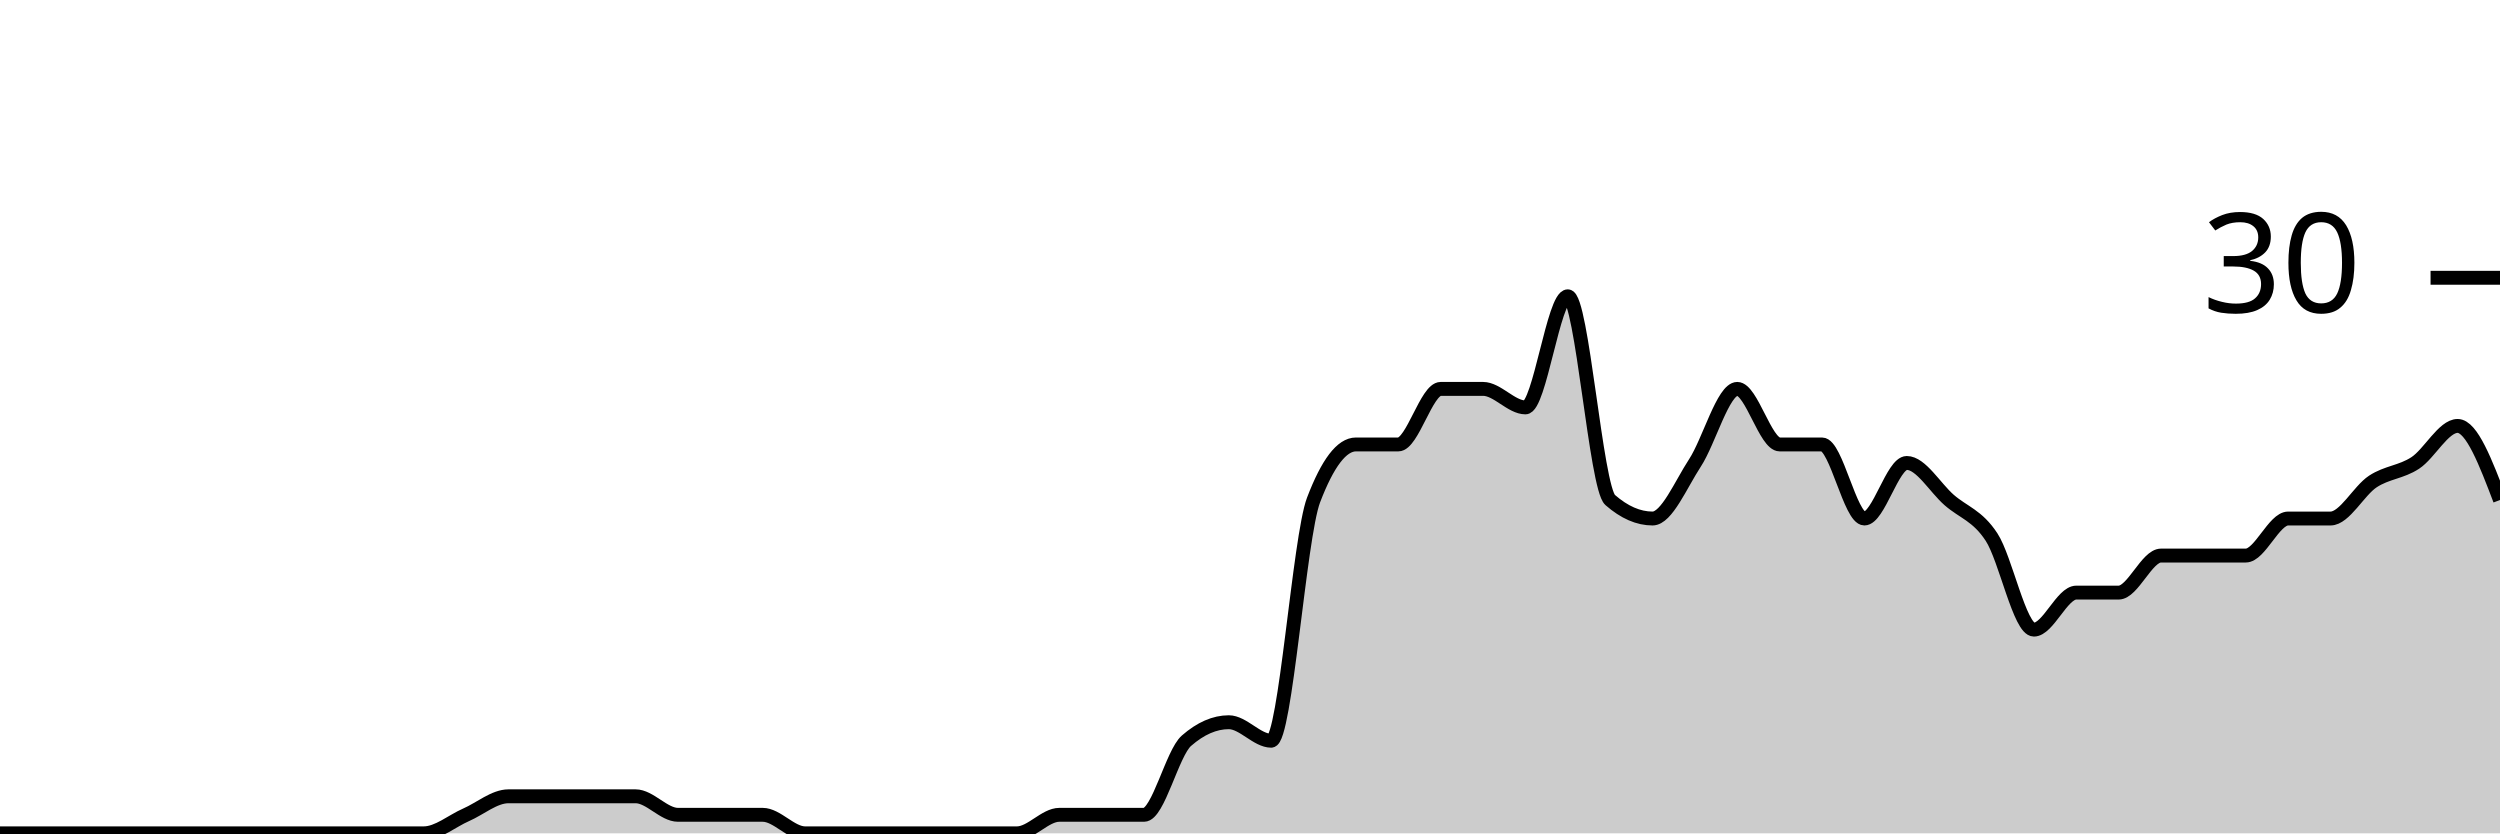
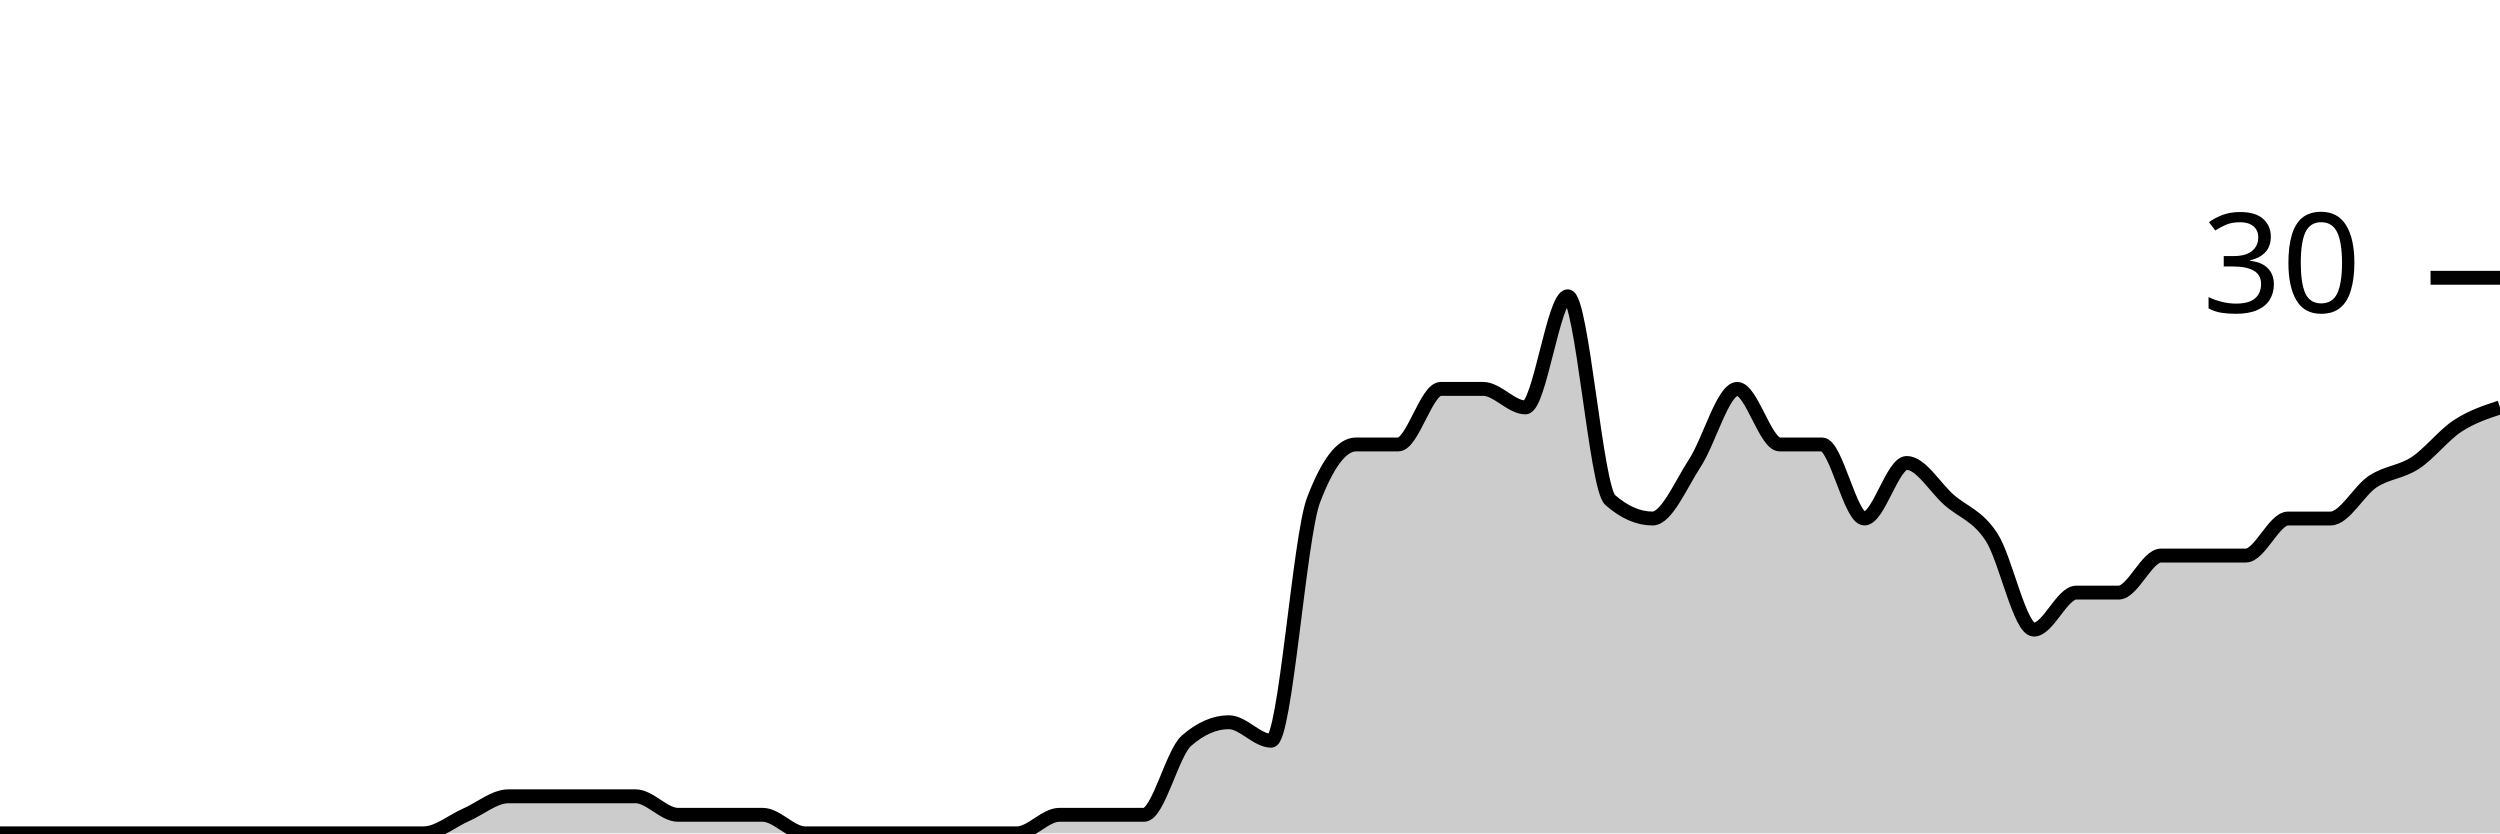
<svg xmlns="http://www.w3.org/2000/svg" viewBox="0 0 180 60">
  <g transform="translate(0,20)">
-     <path class="area" fill="rgba(0, 0, 0, 0.2)" d="M0,40C1.017,40,2.034,40,3.051,40C4.068,40,5.085,40,6.102,40C7.119,40,8.136,40,9.153,40C10.169,40,11.186,40,12.203,40C13.22,40,14.237,40,15.254,40C16.271,40,17.288,40,18.305,40C19.322,40,20.339,40,21.356,40C22.373,40,23.39,40,24.407,40C25.424,40,26.441,40,27.458,40C28.475,40,29.492,40,30.508,40C31.525,40,32.542,39.111,33.559,38.667C34.576,38.222,35.593,37.333,36.61,37.333C37.627,37.333,38.644,37.333,39.661,37.333C40.678,37.333,41.695,37.333,42.712,37.333C43.729,37.333,44.746,37.333,45.763,37.333C46.78,37.333,47.797,38.667,48.814,38.667C49.831,38.667,50.847,38.667,51.864,38.667C52.881,38.667,53.898,38.667,54.915,38.667C55.932,38.667,56.949,40,57.966,40C58.983,40,60,40,61.017,40C62.034,40,63.051,40,64.068,40C65.085,40,66.102,40,67.119,40C68.136,40,69.153,40,70.169,40C71.186,40,72.203,40,73.22,40C74.237,40,75.254,38.667,76.271,38.667C77.288,38.667,78.305,38.667,79.322,38.667C80.339,38.667,81.356,38.667,82.373,38.667C83.39,38.667,84.407,34.222,85.424,33.333C86.441,32.444,87.458,32,88.475,32C89.492,32,90.508,33.333,91.525,33.333C92.542,33.333,93.559,18.667,94.576,16C95.593,13.333,96.61,12,97.627,12C98.644,12,99.661,12,100.678,12C101.695,12,102.712,8,103.729,8C104.746,8,105.763,8,106.78,8C107.797,8,108.814,9.333,109.831,9.333C110.847,9.333,111.864,1.333,112.881,1.333C113.898,1.333,114.915,15.111,115.932,16C116.949,16.889,117.966,17.333,118.983,17.333C120,17.333,121.017,14.889,122.034,13.333C123.051,11.778,124.068,8,125.085,8C126.102,8,127.119,12,128.136,12C129.153,12,130.169,12,131.186,12C132.203,12,133.22,17.333,134.237,17.333C135.254,17.333,136.271,13.333,137.288,13.333C138.305,13.333,139.322,15.111,140.339,16C141.356,16.889,142.373,17.111,143.39,18.667C144.407,20.222,145.424,25.333,146.441,25.333C147.458,25.333,148.475,22.667,149.492,22.667C150.508,22.667,151.525,22.667,152.542,22.667C153.559,22.667,154.576,20,155.593,20C156.61,20,157.627,20,158.644,20C159.661,20,160.678,20,161.695,20C162.712,20,163.729,17.333,164.746,17.333C165.763,17.333,166.78,17.333,167.797,17.333C168.814,17.333,169.831,15.333,170.847,14.667C171.864,14,172.881,14,173.898,13.333C174.915,12.667,175.932,10.667,176.949,10.667C177.966,10.667,178.983,13.333,180,16L180,40C178.983,40,177.966,40,176.949,40C175.932,40,174.915,40,173.898,40C172.881,40,171.864,40,170.847,40C169.831,40,168.814,40,167.797,40C166.78,40,165.763,40,164.746,40C163.729,40,162.712,40,161.695,40C160.678,40,159.661,40,158.644,40C157.627,40,156.61,40,155.593,40C154.576,40,153.559,40,152.542,40C151.525,40,150.508,40,149.492,40C148.475,40,147.458,40,146.441,40C145.424,40,144.407,40,143.39,40C142.373,40,141.356,40,140.339,40C139.322,40,138.305,40,137.288,40C136.271,40,135.254,40,134.237,40C133.22,40,132.203,40,131.186,40C130.169,40,129.153,40,128.136,40C127.119,40,126.102,40,125.085,40C124.068,40,123.051,40,122.034,40C121.017,40,120,40,118.983,40C117.966,40,116.949,40,115.932,40C114.915,40,113.898,40,112.881,40C111.864,40,110.847,40,109.831,40C108.814,40,107.797,40,106.78,40C105.763,40,104.746,40,103.729,40C102.712,40,101.695,40,100.678,40C99.661,40,98.644,40,97.627,40C96.61,40,95.593,40,94.576,40C93.559,40,92.542,40,91.525,40C90.508,40,89.492,40,88.475,40C87.458,40,86.441,40,85.424,40C84.407,40,83.39,40,82.373,40C81.356,40,80.339,40,79.322,40C78.305,40,77.288,40,76.271,40C75.254,40,74.237,40,73.22,40C72.203,40,71.186,40,70.169,40C69.153,40,68.136,40,67.119,40C66.102,40,65.085,40,64.068,40C63.051,40,62.034,40,61.017,40C60,40,58.983,40,57.966,40C56.949,40,55.932,40,54.915,40C53.898,40,52.881,40,51.864,40C50.847,40,49.831,40,48.814,40C47.797,40,46.78,40,45.763,40C44.746,40,43.729,40,42.712,40C41.695,40,40.678,40,39.661,40C38.644,40,37.627,40,36.61,40C35.593,40,34.576,40,33.559,40C32.542,40,31.525,40,30.508,40C29.492,40,28.475,40,27.458,40C26.441,40,25.424,40,24.407,40C23.39,40,22.373,40,21.356,40C20.339,40,19.322,40,18.305,40C17.288,40,16.271,40,15.254,40C14.237,40,13.22,40,12.203,40C11.186,40,10.169,40,9.153,40C8.136,40,7.119,40,6.102,40C5.085,40,4.068,40,3.051,40C2.034,40,1.017,40,0,40Z" />
-     <path class="line" stroke="black" fill="none" d="M0,40C1.017,40,2.034,40,3.051,40C4.068,40,5.085,40,6.102,40C7.119,40,8.136,40,9.153,40C10.169,40,11.186,40,12.203,40C13.22,40,14.237,40,15.254,40C16.271,40,17.288,40,18.305,40C19.322,40,20.339,40,21.356,40C22.373,40,23.39,40,24.407,40C25.424,40,26.441,40,27.458,40C28.475,40,29.492,40,30.508,40C31.525,40,32.542,39.111,33.559,38.667C34.576,38.222,35.593,37.333,36.61,37.333C37.627,37.333,38.644,37.333,39.661,37.333C40.678,37.333,41.695,37.333,42.712,37.333C43.729,37.333,44.746,37.333,45.763,37.333C46.78,37.333,47.797,38.667,48.814,38.667C49.831,38.667,50.847,38.667,51.864,38.667C52.881,38.667,53.898,38.667,54.915,38.667C55.932,38.667,56.949,40,57.966,40C58.983,40,60,40,61.017,40C62.034,40,63.051,40,64.068,40C65.085,40,66.102,40,67.119,40C68.136,40,69.153,40,70.169,40C71.186,40,72.203,40,73.22,40C74.237,40,75.254,38.667,76.271,38.667C77.288,38.667,78.305,38.667,79.322,38.667C80.339,38.667,81.356,38.667,82.373,38.667C83.39,38.667,84.407,34.222,85.424,33.333C86.441,32.444,87.458,32,88.475,32C89.492,32,90.508,33.333,91.525,33.333C92.542,33.333,93.559,18.667,94.576,16C95.593,13.333,96.61,12,97.627,12C98.644,12,99.661,12,100.678,12C101.695,12,102.712,8,103.729,8C104.746,8,105.763,8,106.78,8C107.797,8,108.814,9.333,109.831,9.333C110.847,9.333,111.864,1.333,112.881,1.333C113.898,1.333,114.915,15.111,115.932,16C116.949,16.889,117.966,17.333,118.983,17.333C120,17.333,121.017,14.889,122.034,13.333C123.051,11.778,124.068,8,125.085,8C126.102,8,127.119,12,128.136,12C129.153,12,130.169,12,131.186,12C132.203,12,133.22,17.333,134.237,17.333C135.254,17.333,136.271,13.333,137.288,13.333C138.305,13.333,139.322,15.111,140.339,16C141.356,16.889,142.373,17.111,143.39,18.667C144.407,20.222,145.424,25.333,146.441,25.333C147.458,25.333,148.475,22.667,149.492,22.667C150.508,22.667,151.525,22.667,152.542,22.667C153.559,22.667,154.576,20,155.593,20C156.61,20,157.627,20,158.644,20C159.661,20,160.678,20,161.695,20C162.712,20,163.729,17.333,164.746,17.333C165.763,17.333,166.78,17.333,167.797,17.333C168.814,17.333,169.831,15.333,170.847,14.667C171.864,14,172.881,14,173.898,13.333C174.915,12.667,175.932,10.667,176.949,10.667C177.966,10.667,178.983,13.333,180,16" />
+     <path class="area" fill="rgba(0, 0, 0, 0.2)" d="M0,40C1.017,40,2.034,40,3.051,40C4.068,40,5.085,40,6.102,40C7.119,40,8.136,40,9.153,40C10.169,40,11.186,40,12.203,40C13.22,40,14.237,40,15.254,40C16.271,40,17.288,40,18.305,40C19.322,40,20.339,40,21.356,40C22.373,40,23.39,40,24.407,40C25.424,40,26.441,40,27.458,40C28.475,40,29.492,40,30.508,40C31.525,40,32.542,39.111,33.559,38.667C34.576,38.222,35.593,37.333,36.61,37.333C37.627,37.333,38.644,37.333,39.661,37.333C40.678,37.333,41.695,37.333,42.712,37.333C43.729,37.333,44.746,37.333,45.763,37.333C46.78,37.333,47.797,38.667,48.814,38.667C49.831,38.667,50.847,38.667,51.864,38.667C52.881,38.667,53.898,38.667,54.915,38.667C55.932,38.667,56.949,40,57.966,40C58.983,40,60,40,61.017,40C62.034,40,63.051,40,64.068,40C65.085,40,66.102,40,67.119,40C68.136,40,69.153,40,70.169,40C71.186,40,72.203,40,73.22,40C74.237,40,75.254,38.667,76.271,38.667C77.288,38.667,78.305,38.667,79.322,38.667C80.339,38.667,81.356,38.667,82.373,38.667C83.39,38.667,84.407,34.222,85.424,33.333C86.441,32.444,87.458,32,88.475,32C89.492,32,90.508,33.333,91.525,33.333C92.542,33.333,93.559,18.667,94.576,16C95.593,13.333,96.61,12,97.627,12C98.644,12,99.661,12,100.678,12C101.695,12,102.712,8,103.729,8C104.746,8,105.763,8,106.78,8C107.797,8,108.814,9.333,109.831,9.333C110.847,9.333,111.864,1.333,112.881,1.333C113.898,1.333,114.915,15.111,115.932,16C116.949,16.889,117.966,17.333,118.983,17.333C120,17.333,121.017,14.889,122.034,13.333C123.051,11.778,124.068,8,125.085,8C126.102,8,127.119,12,128.136,12C129.153,12,130.169,12,131.186,12C132.203,12,133.22,17.333,134.237,17.333C135.254,17.333,136.271,13.333,137.288,13.333C138.305,13.333,139.322,15.111,140.339,16C141.356,16.889,142.373,17.111,143.39,18.667C144.407,20.222,145.424,25.333,146.441,25.333C147.458,25.333,148.475,22.667,149.492,22.667C150.508,22.667,151.525,22.667,152.542,22.667C153.559,22.667,154.576,20,155.593,20C156.61,20,157.627,20,158.644,20C159.661,20,160.678,20,161.695,20C162.712,20,163.729,17.333,164.746,17.333C165.763,17.333,166.78,17.333,167.797,17.333C168.814,17.333,169.831,15.333,170.847,14.667C171.864,14,172.881,14,173.898,13.333C174.915,12.667,175.932,11.333,176.949,10.667C177.966,10,178.983,9.667,180,9.333L180,40C178.983,40,177.966,40,176.949,40C175.932,40,174.915,40,173.898,40C172.881,40,171.864,40,170.847,40C169.831,40,168.814,40,167.797,40C166.78,40,165.763,40,164.746,40C163.729,40,162.712,40,161.695,40C160.678,40,159.661,40,158.644,40C157.627,40,156.61,40,155.593,40C154.576,40,153.559,40,152.542,40C151.525,40,150.508,40,149.492,40C148.475,40,147.458,40,146.441,40C145.424,40,144.407,40,143.39,40C142.373,40,141.356,40,140.339,40C139.322,40,138.305,40,137.288,40C136.271,40,135.254,40,134.237,40C133.22,40,132.203,40,131.186,40C130.169,40,129.153,40,128.136,40C127.119,40,126.102,40,125.085,40C124.068,40,123.051,40,122.034,40C121.017,40,120,40,118.983,40C117.966,40,116.949,40,115.932,40C114.915,40,113.898,40,112.881,40C111.864,40,110.847,40,109.831,40C108.814,40,107.797,40,106.78,40C105.763,40,104.746,40,103.729,40C102.712,40,101.695,40,100.678,40C99.661,40,98.644,40,97.627,40C96.61,40,95.593,40,94.576,40C93.559,40,92.542,40,91.525,40C90.508,40,89.492,40,88.475,40C87.458,40,86.441,40,85.424,40C84.407,40,83.39,40,82.373,40C81.356,40,80.339,40,79.322,40C78.305,40,77.288,40,76.271,40C75.254,40,74.237,40,73.22,40C72.203,40,71.186,40,70.169,40C69.153,40,68.136,40,67.119,40C66.102,40,65.085,40,64.068,40C63.051,40,62.034,40,61.017,40C60,40,58.983,40,57.966,40C56.949,40,55.932,40,54.915,40C53.898,40,52.881,40,51.864,40C50.847,40,49.831,40,48.814,40C47.797,40,46.78,40,45.763,40C44.746,40,43.729,40,42.712,40C41.695,40,40.678,40,39.661,40C38.644,40,37.627,40,36.61,40C35.593,40,34.576,40,33.559,40C32.542,40,31.525,40,30.508,40C29.492,40,28.475,40,27.458,40C26.441,40,25.424,40,24.407,40C23.39,40,22.373,40,21.356,40C20.339,40,19.322,40,18.305,40C17.288,40,16.271,40,15.254,40C14.237,40,13.22,40,12.203,40C11.186,40,10.169,40,9.153,40C8.136,40,7.119,40,6.102,40C5.085,40,4.068,40,3.051,40C2.034,40,1.017,40,0,40Z" />
+     <path class="line" stroke="black" fill="none" d="M0,40C1.017,40,2.034,40,3.051,40C4.068,40,5.085,40,6.102,40C7.119,40,8.136,40,9.153,40C10.169,40,11.186,40,12.203,40C13.22,40,14.237,40,15.254,40C16.271,40,17.288,40,18.305,40C19.322,40,20.339,40,21.356,40C22.373,40,23.39,40,24.407,40C25.424,40,26.441,40,27.458,40C28.475,40,29.492,40,30.508,40C31.525,40,32.542,39.111,33.559,38.667C34.576,38.222,35.593,37.333,36.61,37.333C37.627,37.333,38.644,37.333,39.661,37.333C40.678,37.333,41.695,37.333,42.712,37.333C43.729,37.333,44.746,37.333,45.763,37.333C46.78,37.333,47.797,38.667,48.814,38.667C49.831,38.667,50.847,38.667,51.864,38.667C52.881,38.667,53.898,38.667,54.915,38.667C55.932,38.667,56.949,40,57.966,40C58.983,40,60,40,61.017,40C62.034,40,63.051,40,64.068,40C65.085,40,66.102,40,67.119,40C68.136,40,69.153,40,70.169,40C71.186,40,72.203,40,73.22,40C74.237,40,75.254,38.667,76.271,38.667C77.288,38.667,78.305,38.667,79.322,38.667C80.339,38.667,81.356,38.667,82.373,38.667C83.39,38.667,84.407,34.222,85.424,33.333C86.441,32.444,87.458,32,88.475,32C89.492,32,90.508,33.333,91.525,33.333C92.542,33.333,93.559,18.667,94.576,16C95.593,13.333,96.61,12,97.627,12C98.644,12,99.661,12,100.678,12C101.695,12,102.712,8,103.729,8C104.746,8,105.763,8,106.78,8C107.797,8,108.814,9.333,109.831,9.333C110.847,9.333,111.864,1.333,112.881,1.333C113.898,1.333,114.915,15.111,115.932,16C116.949,16.889,117.966,17.333,118.983,17.333C120,17.333,121.017,14.889,122.034,13.333C123.051,11.778,124.068,8,125.085,8C126.102,8,127.119,12,128.136,12C129.153,12,130.169,12,131.186,12C132.203,12,133.22,17.333,134.237,17.333C135.254,17.333,136.271,13.333,137.288,13.333C138.305,13.333,139.322,15.111,140.339,16C141.356,16.889,142.373,17.111,143.39,18.667C144.407,20.222,145.424,25.333,146.441,25.333C147.458,25.333,148.475,22.667,149.492,22.667C150.508,22.667,151.525,22.667,152.542,22.667C153.559,22.667,154.576,20,155.593,20C156.61,20,157.627,20,158.644,20C159.661,20,160.678,20,161.695,20C162.712,20,163.729,17.333,164.746,17.333C165.763,17.333,166.78,17.333,167.797,17.333C168.814,17.333,169.831,15.333,170.847,14.667C171.864,14,172.881,14,173.898,13.333C174.915,12.667,175.932,11.333,176.949,10.667C177.966,10,178.983,9.667,180,9.333" />
    <path class="axis-ceiling" stroke-width="1" stroke="black" fill="none" d="M175,0L180,0" />
    <text class="axis-ceiling-label" font-family="sans-serif" text-anchor="end" font-size="10px" x="170" y="2.5">30</text>
  </g>
</svg>
